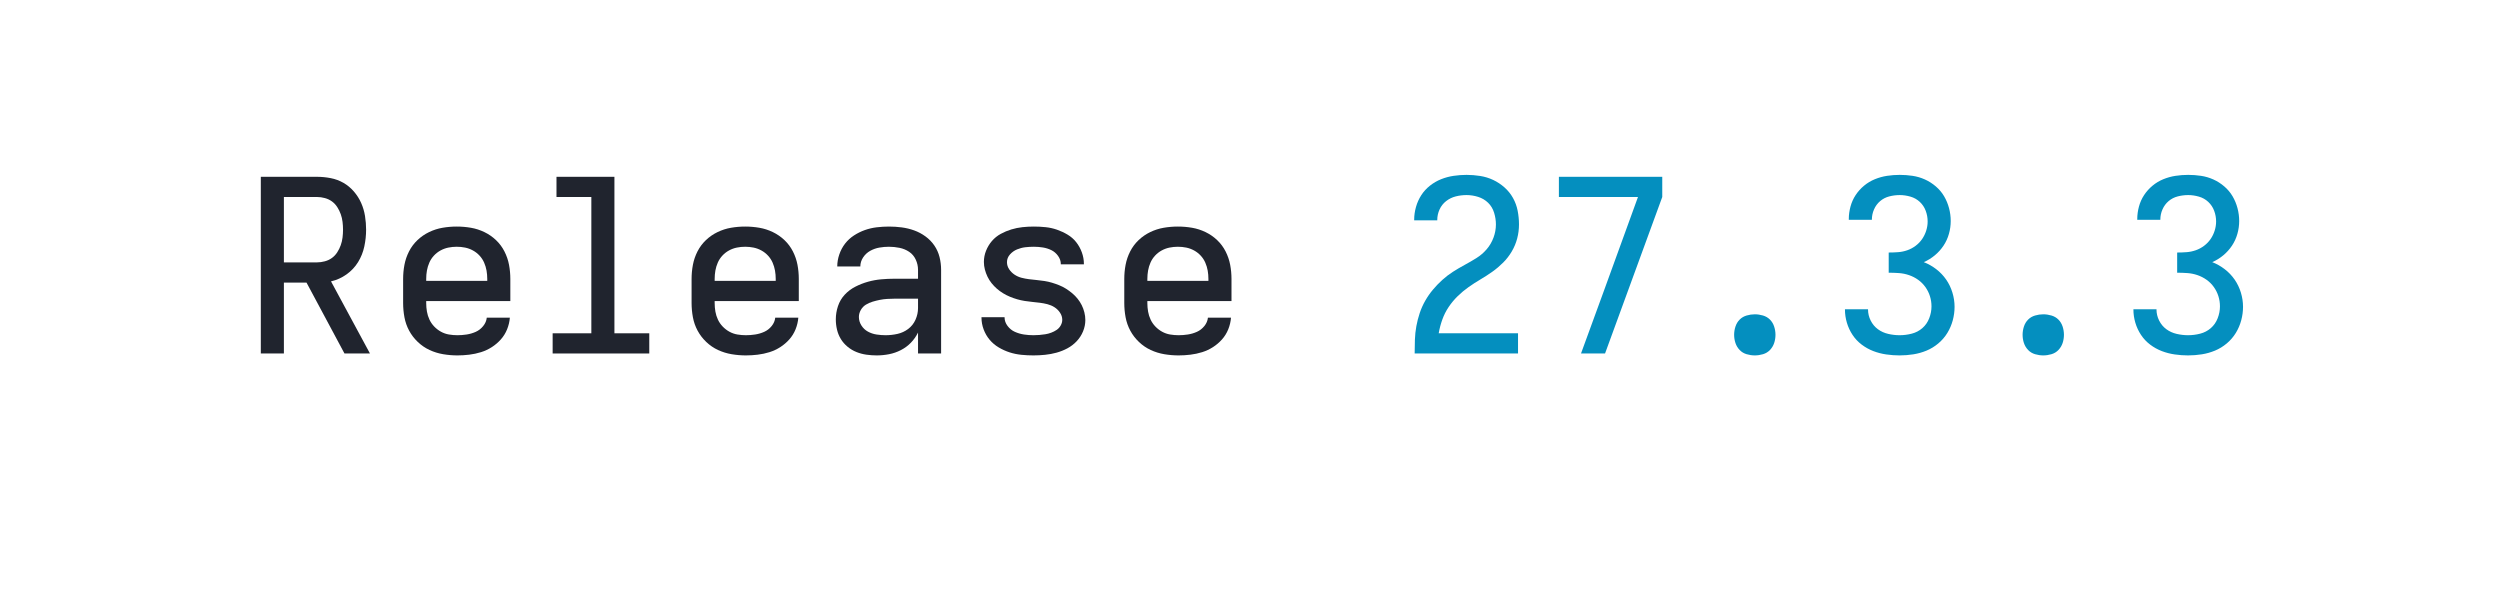
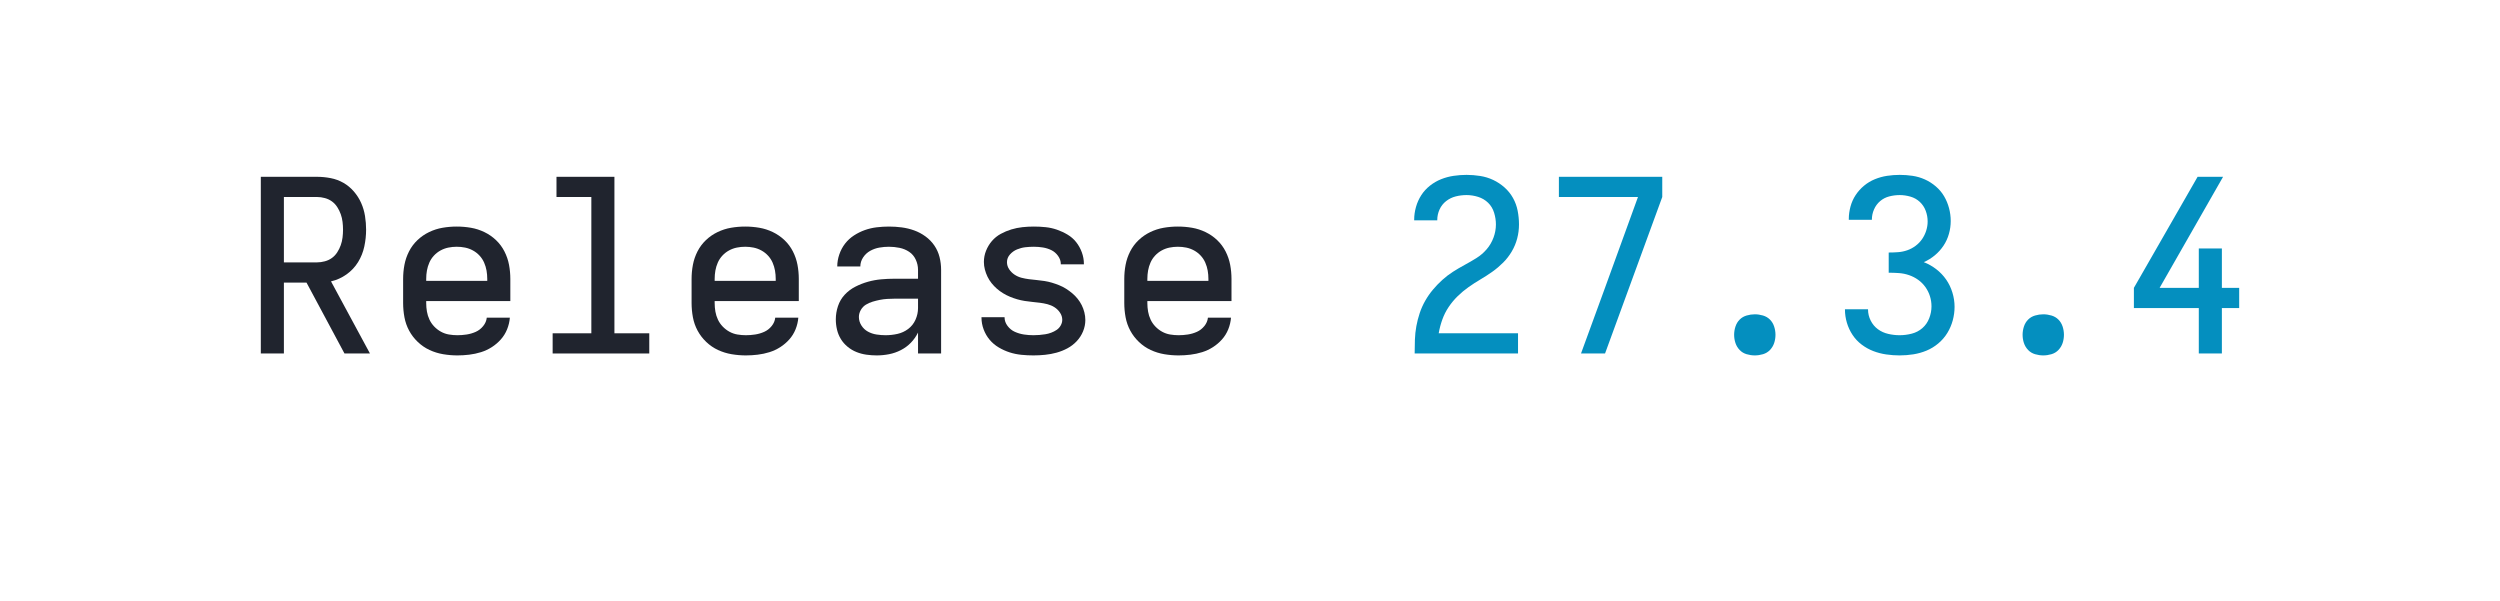
<svg xmlns="http://www.w3.org/2000/svg" height="40" viewBox="0 0 166.4 40" width="166.4">
  <defs>
    <path d="M 85 0 L 85 -735 L 319 -735 Q 347 -735 375.5 -729.5 Q 404 -724 428.5 -710 Q 453 -696 472 -674 Q 491 -652 502.5 -626 Q 514 -600 518.5 -571.5 Q 523 -543 523 -515 Q 523 -480 515.5 -445 Q 508 -410 489.5 -380 Q 471 -350 441.5 -329 Q 412 -308 377 -300 L 539 0 L 433 0 L 275 -295 L 181 -295 L 181 0 Z M 181 -379 L 319 -379 Q 335 -379 351.5 -383.5 Q 368 -388 381 -397.5 Q 394 -407 403 -421 Q 412 -435 417.5 -450.5 Q 423 -466 425 -482.5 Q 427 -499 427 -515 Q 427 -531 425 -547.5 Q 423 -564 417.5 -579.5 Q 412 -595 403 -609 Q 394 -623 381 -632.5 Q 368 -642 351.5 -646.5 Q 335 -651 319 -651 L 181 -651 Z " id="path1" />
    <path d="M 303 8 Q 273 8 243.5 3 Q 214 -2 187 -14.5 Q 160 -27 138 -48 Q 116 -69 102 -95 Q 88 -121 82.5 -150.5 Q 77 -180 77 -210 L 77 -310 Q 77 -340 82.5 -369 Q 88 -398 101.5 -424.5 Q 115 -451 136.5 -471.5 Q 158 -492 185 -505 Q 212 -518 241 -523 Q 270 -528 300 -528 Q 330 -528 359 -523 Q 388 -518 415 -505 Q 442 -492 463.5 -471.5 Q 485 -451 498.5 -424.5 Q 512 -398 517.5 -369 Q 523 -340 523 -310 L 523 -218 L 173 -218 L 173 -210 Q 173 -192 176 -174.5 Q 179 -157 186.5 -141 Q 194 -125 206.5 -112 Q 219 -99 234.5 -90.5 Q 250 -82 267.5 -79 Q 285 -76 303 -76 Q 322 -76 341.5 -79 Q 361 -82 379 -90 Q 397 -98 410 -114 Q 423 -130 425 -149 L 521 -149 Q 519 -124 509.5 -100.5 Q 500 -77 483.5 -58.5 Q 467 -40 446 -26.5 Q 425 -13 401 -5.5 Q 377 2 352 5 Q 327 8 303 8 Z M 173 -302 L 427 -302 L 427 -310 Q 427 -328 424 -345 Q 421 -362 414 -378 Q 407 -394 395 -407 Q 383 -420 367.5 -428.5 Q 352 -437 335 -440.5 Q 318 -444 300 -444 Q 282 -444 265 -440.5 Q 248 -437 232.5 -428.5 Q 217 -420 205 -407 Q 193 -394 186 -378 Q 179 -362 176 -345 Q 173 -328 173 -310 Z " id="path2" />
    <path d="M 99 0 L 99 -84 L 260 -84 L 260 -651 L 115 -651 L 115 -735 L 356 -735 L 356 -84 L 501 -84 L 501 0 Z " id="path3" />
    <path d="M 247 8 Q 226 8 204.5 5 Q 183 2 163 -6 Q 143 -14 126 -28 Q 109 -42 98 -60 Q 87 -78 82 -99 Q 77 -120 77 -142 Q 77 -170 86 -197 Q 95 -224 114 -244.5 Q 133 -265 158.5 -278 Q 184 -291 211 -298.5 Q 238 -306 265.5 -308.5 Q 293 -311 321 -311 L 419 -311 L 419 -348 Q 419 -370 409.5 -390.5 Q 400 -411 382 -423 Q 364 -435 342 -439.5 Q 320 -444 298 -444 Q 278 -444 258 -440.5 Q 238 -437 220 -427 Q 202 -417 190.5 -399.5 Q 179 -382 179 -362 L 83 -362 Q 83 -387 91.5 -412 Q 100 -437 115.5 -457 Q 131 -477 152.5 -491 Q 174 -505 198 -513.5 Q 222 -522 247.5 -525 Q 273 -528 298 -528 Q 325 -528 351.5 -524.5 Q 378 -521 403 -512 Q 428 -503 450 -487 Q 472 -471 487 -449 Q 502 -427 508.5 -401 Q 515 -375 515 -348 L 515 0 L 419 0 L 419 -87 Q 407 -63 389 -44.5 Q 371 -26 347.5 -14 Q 324 -2 298.5 3 Q 273 8 247 8 Z M 284 -76 Q 309 -76 333.5 -81.5 Q 358 -87 378 -102 Q 398 -117 408.5 -140.5 Q 419 -164 419 -189 L 419 -228 L 321 -228 Q 306 -228 290.5 -227 Q 275 -226 260 -223 Q 245 -220 230 -215.5 Q 215 -211 202 -203 Q 189 -195 181 -181 Q 173 -167 173 -152 Q 173 -133 183.5 -116.5 Q 194 -100 210.5 -91 Q 227 -82 246 -79 Q 265 -76 284 -76 Z " id="path4" />
    <path d="M 299 8 Q 274 8 249 5.5 Q 224 3 200.5 -4.5 Q 177 -12 155 -25 Q 133 -38 117 -57 Q 101 -76 92 -100 Q 83 -124 83 -149 L 83 -151 L 179 -151 L 179 -150 Q 179 -131 191.5 -114.5 Q 204 -98 222 -90 Q 240 -82 259.5 -79 Q 279 -76 299 -76 Q 311 -76 323.5 -77 Q 336 -78 348.5 -80 Q 361 -82 373 -86.5 Q 385 -91 395.5 -98 Q 406 -105 412.5 -116.5 Q 419 -128 419 -140 Q 419 -156 409.5 -170 Q 400 -184 386.5 -192.5 Q 373 -201 357.5 -205 Q 342 -209 326 -211 Q 310 -213 294.5 -214.5 Q 279 -216 263 -218.5 Q 247 -221 231.5 -225.5 Q 216 -230 201.5 -236 Q 187 -242 173 -250.5 Q 159 -259 147 -269.5 Q 135 -280 125 -292.5 Q 115 -305 108 -319.5 Q 101 -334 97 -349.5 Q 93 -365 93 -381 Q 93 -405 102 -427.5 Q 111 -450 126.5 -468 Q 142 -486 163 -497.5 Q 184 -509 207 -516 Q 230 -523 253.5 -525.5 Q 277 -528 301 -528 Q 325 -528 349.5 -525.5 Q 374 -523 397 -515 Q 420 -507 441 -494.5 Q 462 -482 477 -463 Q 492 -444 500.5 -420.5 Q 509 -397 509 -373 L 509 -371 L 413 -371 L 413 -372 Q 413 -390 401.5 -406 Q 390 -422 373.5 -430 Q 357 -438 338.5 -441 Q 320 -444 301 -444 Q 283 -444 265.5 -442 Q 248 -440 231 -433 Q 214 -426 201.5 -412 Q 189 -398 189 -380 Q 189 -364 198 -350.5 Q 207 -337 220.5 -328 Q 234 -319 249.5 -315 Q 265 -311 281 -309 Q 297 -307 313 -305.5 Q 329 -304 345 -301.5 Q 361 -299 376 -294.5 Q 391 -290 406 -284 Q 421 -278 434.5 -269.5 Q 448 -261 460.5 -250.5 Q 473 -240 483 -227.5 Q 493 -215 500 -201 Q 507 -187 511 -171 Q 515 -155 515 -139 Q 515 -115 505.5 -92 Q 496 -69 479 -51 Q 462 -33 440.5 -21.5 Q 419 -10 395.5 -3.5 Q 372 3 347.5 5.5 Q 323 8 299 8 Z " id="path5" />
    <path d="M 85 0 L 85 -1 Q 85 -29 86 -57.5 Q 87 -86 92 -113.5 Q 97 -141 106 -168 Q 115 -195 129 -219.5 Q 143 -244 161 -265.5 Q 179 -287 200 -306 Q 221 -325 244.5 -340 Q 268 -355 293 -368.5 Q 318 -382 342 -397 Q 366 -412 384.5 -433.5 Q 403 -455 413 -482 Q 423 -509 423 -537 Q 423 -561 415.5 -585.5 Q 408 -610 390.5 -627 Q 373 -644 349 -651.5 Q 325 -659 301 -659 Q 278 -659 256 -653.5 Q 234 -648 216 -634 Q 198 -620 188.5 -599 Q 179 -578 179 -555 L 179 -554 L 83 -554 L 83 -557 Q 83 -583 90.5 -609.5 Q 98 -636 112.5 -658.5 Q 127 -681 148.5 -698 Q 170 -715 195 -725 Q 220 -735 247 -739 Q 274 -743 301 -743 Q 329 -743 357.5 -738.5 Q 386 -734 411.5 -722 Q 437 -710 458.5 -691 Q 480 -672 494 -647 Q 508 -622 513.5 -593.5 Q 519 -565 519 -537 Q 519 -507 511.5 -478.5 Q 504 -450 489 -424.5 Q 474 -399 453 -378 Q 432 -357 408 -340 Q 384 -323 358.5 -308 Q 333 -293 309 -276 Q 285 -259 264 -238.5 Q 243 -218 226.5 -193.5 Q 210 -169 200 -141 Q 190 -113 185 -84 L 515 -84 L 515 0 Z " id="path6" />
    <path d="M 177 0 L 272 -260 L 414 -651 L 85 -651 L 85 -735 L 515 -735 L 515 -651 L 277 0 Z " id="path7" />
    <path d="M 300 8 Q 283 8 266 3 Q 249 -2 237 -14.5 Q 225 -27 219.5 -43.5 Q 214 -60 214 -78 Q 214 -95 219.5 -112 Q 225 -129 237 -141 Q 249 -153 266 -158 Q 283 -163 300 -163 Q 317 -163 334 -158 Q 351 -153 363 -141 Q 375 -129 380.5 -112 Q 386 -95 386 -78 Q 386 -60 380.5 -43.5 Q 375 -27 363 -14.5 Q 351 -2 334 3 Q 317 8 300 8 Z " id="path8" />
    <path d="M 302 8 Q 275 8 247 4 Q 219 -0 193 -10 Q 167 -20 144.5 -37 Q 122 -54 106.5 -77.5 Q 91 -101 83 -128 Q 75 -155 75 -183 L 75 -184 L 171 -184 L 171 -183 Q 171 -159 182 -137 Q 193 -115 212 -101 Q 231 -87 255 -81.5 Q 279 -76 302 -76 Q 328 -76 353 -82.5 Q 378 -89 397 -105.5 Q 416 -122 425.5 -146.5 Q 435 -171 435 -196 Q 435 -218 428.5 -238.5 Q 422 -259 409.5 -276.5 Q 397 -294 379.5 -306.5 Q 362 -319 341.5 -326 Q 321 -333 299.5 -334.5 Q 278 -336 257 -336 L 257 -420 Q 277 -420 296.5 -421.5 Q 316 -423 334.5 -429.5 Q 353 -436 369 -448 Q 385 -460 396 -476 Q 407 -492 413 -511 Q 419 -530 419 -549 Q 419 -572 411 -593.5 Q 403 -615 386.5 -630.5 Q 370 -646 347.5 -652.5 Q 325 -659 303 -659 Q 281 -659 259.5 -653.5 Q 238 -648 221.5 -634 Q 205 -620 196 -599.5 Q 187 -579 187 -557 L 187 -556 L 91 -556 L 91 -559 Q 91 -585 98 -611 Q 105 -637 119.5 -659 Q 134 -681 154.5 -698 Q 175 -715 199.5 -725 Q 224 -735 250 -739 Q 276 -743 303 -743 Q 330 -743 356.5 -739 Q 383 -735 407.5 -724 Q 432 -713 453 -695 Q 474 -677 487.5 -654 Q 501 -631 508 -604.5 Q 515 -578 515 -551 Q 515 -524 507.5 -497.5 Q 500 -471 485 -448.5 Q 470 -426 449 -408.5 Q 428 -391 403 -380 Q 431 -369 455 -350.5 Q 479 -332 496 -307.5 Q 513 -283 522 -253.5 Q 531 -224 531 -194 Q 531 -166 523.5 -138 Q 516 -110 501 -85.5 Q 486 -61 463.5 -42 Q 441 -23 414.5 -12 Q 388 -1 359.5 3.5 Q 331 8 302 8 Z " id="path9" />
+     <path d="M 347 0 L 347 -189 L 77 -189 L 77 -273 L 342 -735 L 448 -735 L 184 -273 L 347 -273 L 347 -437 L 443 -437 L 443 -273 L 515 -273 L 515 -189 L 443 -189 L 443 0 Z " id="path10" />
  </defs>
  <g data-source-text="Release " fill="#20242e" transform="translate(16 23.528) rotate(0) scale(0.016)">
    <use href="#path1" transform="translate(0 0)" />
    <use href="#path2" transform="translate(600 0)" />
    <use href="#path3" transform="translate(1200 0)" />
    <use href="#path2" transform="translate(1800 0)" />
    <use href="#path4" transform="translate(2400 0)" />
    <use href="#path5" transform="translate(3000 0)" />
    <use href="#path2" transform="translate(3600 0)" />
  </g>
-   <g data-source-text="27.3.3" fill="#048fbf" transform="translate(92.79999 23.528) rotate(0) scale(0.016)">
+   <g data-source-text="27.3.4" fill="#048fbf" transform="translate(92.79999 23.528) rotate(0) scale(0.016)">
    <use href="#path6" transform="translate(0 0)" />
    <use href="#path7" transform="translate(600 0)" />
    <use href="#path8" transform="translate(1200 0)" />
    <use href="#path9" transform="translate(1800 0)" />
    <use href="#path8" transform="translate(2400 0)" />
-     <use href="#path9" transform="translate(3000 0)" />
+     <use href="#path10" transform="translate(3000 0)" />
  </g>
</svg>
